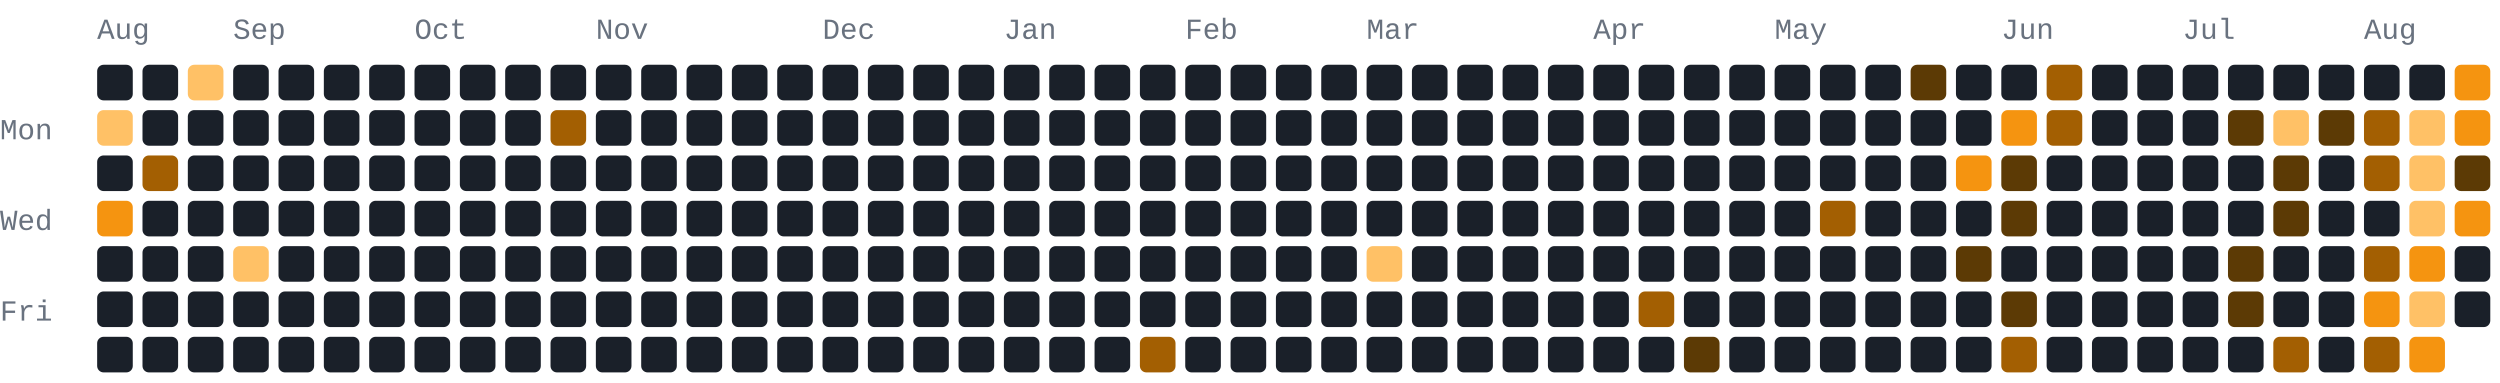
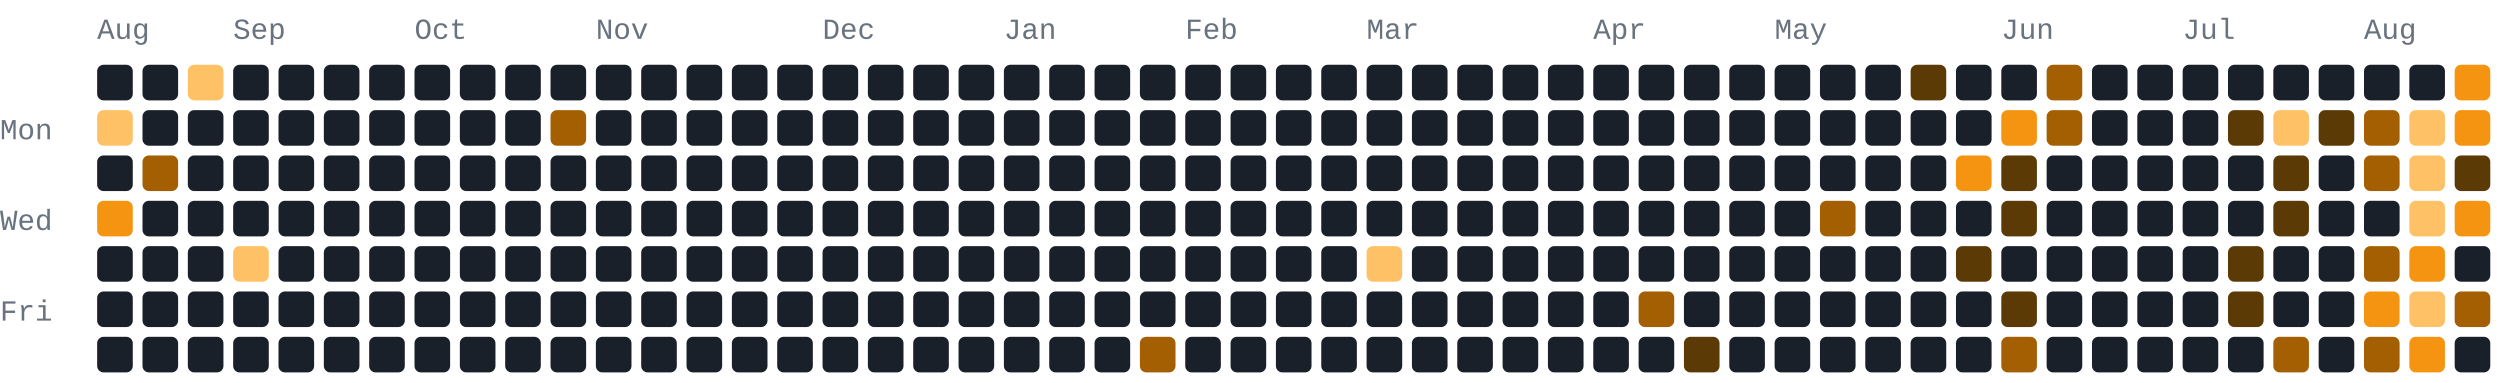
- <svg xmlns="http://www.w3.org/2000/svg" width="772" height="118" viewBox="0 0 772 118" role="img" aria-label="181 GitHub contributions by BerkmKuzu1 in the last year">
+ <svg xmlns="http://www.w3.org/2000/svg" width="772" height="118" viewBox="0 0 772 118" role="img" aria-label="183 GitHub contributions by BerkmKuzu1 in the last year">
  <style>text{font-family:ui-monospace,SFMono-Regular,Consolas,"Courier New",monospace;font-size:9px;fill:#69727f}.c0{fill:#1a2029}.c1{fill:#5c3a05}.c2{fill:#a35f02}.c3{fill:#f59410}.c4{fill:#ffc166}@media(prefers-color-scheme:light){text{fill:#7b8492}.c0{fill:#e8ecf1}.c1{fill:#ffd9a0}.c2{fill:#f7ad4b}.c3{fill:#d97d05}.c4{fill:#9c5600}}</style>
  <text x="30" y="12">Aug</text>
  <text x="72" y="12">Sep</text>
  <text x="128" y="12">Oct</text>
  <text x="184" y="12">Nov</text>
  <text x="254" y="12">Dec</text>
  <text x="310" y="12">Jan</text>
  <text x="366" y="12">Feb</text>
  <text x="422" y="12">Mar</text>
  <text x="492" y="12">Apr</text>
  <text x="548" y="12">May</text>
  <text x="618" y="12">Jun</text>
  <text x="674" y="12">Jul</text>
  <text x="730" y="12">Aug</text>
  <text x="0" y="43">Mon</text>
  <text x="0" y="71">Wed</text>
  <text x="0" y="99">Fri</text>
  <rect class="c0" x="30" y="20" width="11" height="11" rx="2" ry="2" />
  <rect class="c4" x="30" y="34" width="11" height="11" rx="2" ry="2" />
  <rect class="c0" x="30" y="48" width="11" height="11" rx="2" ry="2" />
  <rect class="c3" x="30" y="62" width="11" height="11" rx="2" ry="2" />
  <rect class="c0" x="30" y="76" width="11" height="11" rx="2" ry="2" />
  <rect class="c0" x="30" y="90" width="11" height="11" rx="2" ry="2" />
  <rect class="c0" x="30" y="104" width="11" height="11" rx="2" ry="2" />
  <rect class="c0" x="44" y="20" width="11" height="11" rx="2" ry="2" />
  <rect class="c0" x="44" y="34" width="11" height="11" rx="2" ry="2" />
  <rect class="c2" x="44" y="48" width="11" height="11" rx="2" ry="2" />
  <rect class="c0" x="44" y="62" width="11" height="11" rx="2" ry="2" />
  <rect class="c0" x="44" y="76" width="11" height="11" rx="2" ry="2" />
  <rect class="c0" x="44" y="90" width="11" height="11" rx="2" ry="2" />
  <rect class="c0" x="44" y="104" width="11" height="11" rx="2" ry="2" />
  <rect class="c4" x="58" y="20" width="11" height="11" rx="2" ry="2" />
  <rect class="c0" x="58" y="34" width="11" height="11" rx="2" ry="2" />
  <rect class="c0" x="58" y="48" width="11" height="11" rx="2" ry="2" />
  <rect class="c0" x="58" y="62" width="11" height="11" rx="2" ry="2" />
  <rect class="c0" x="58" y="76" width="11" height="11" rx="2" ry="2" />
  <rect class="c0" x="58" y="90" width="11" height="11" rx="2" ry="2" />
  <rect class="c0" x="58" y="104" width="11" height="11" rx="2" ry="2" />
  <rect class="c0" x="72" y="20" width="11" height="11" rx="2" ry="2" />
  <rect class="c0" x="72" y="34" width="11" height="11" rx="2" ry="2" />
  <rect class="c0" x="72" y="48" width="11" height="11" rx="2" ry="2" />
  <rect class="c0" x="72" y="62" width="11" height="11" rx="2" ry="2" />
  <rect class="c4" x="72" y="76" width="11" height="11" rx="2" ry="2" />
  <rect class="c0" x="72" y="90" width="11" height="11" rx="2" ry="2" />
  <rect class="c0" x="72" y="104" width="11" height="11" rx="2" ry="2" />
  <rect class="c0" x="86" y="20" width="11" height="11" rx="2" ry="2" />
  <rect class="c0" x="86" y="34" width="11" height="11" rx="2" ry="2" />
  <rect class="c0" x="86" y="48" width="11" height="11" rx="2" ry="2" />
  <rect class="c0" x="86" y="62" width="11" height="11" rx="2" ry="2" />
  <rect class="c0" x="86" y="76" width="11" height="11" rx="2" ry="2" />
  <rect class="c0" x="86" y="90" width="11" height="11" rx="2" ry="2" />
  <rect class="c0" x="86" y="104" width="11" height="11" rx="2" ry="2" />
  <rect class="c0" x="100" y="20" width="11" height="11" rx="2" ry="2" />
  <rect class="c0" x="100" y="34" width="11" height="11" rx="2" ry="2" />
  <rect class="c0" x="100" y="48" width="11" height="11" rx="2" ry="2" />
  <rect class="c0" x="100" y="62" width="11" height="11" rx="2" ry="2" />
  <rect class="c0" x="100" y="76" width="11" height="11" rx="2" ry="2" />
  <rect class="c0" x="100" y="90" width="11" height="11" rx="2" ry="2" />
  <rect class="c0" x="100" y="104" width="11" height="11" rx="2" ry="2" />
  <rect class="c0" x="114" y="20" width="11" height="11" rx="2" ry="2" />
  <rect class="c0" x="114" y="34" width="11" height="11" rx="2" ry="2" />
  <rect class="c0" x="114" y="48" width="11" height="11" rx="2" ry="2" />
  <rect class="c0" x="114" y="62" width="11" height="11" rx="2" ry="2" />
  <rect class="c0" x="114" y="76" width="11" height="11" rx="2" ry="2" />
  <rect class="c0" x="114" y="90" width="11" height="11" rx="2" ry="2" />
  <rect class="c0" x="114" y="104" width="11" height="11" rx="2" ry="2" />
  <rect class="c0" x="128" y="20" width="11" height="11" rx="2" ry="2" />
  <rect class="c0" x="128" y="34" width="11" height="11" rx="2" ry="2" />
  <rect class="c0" x="128" y="48" width="11" height="11" rx="2" ry="2" />
  <rect class="c0" x="128" y="62" width="11" height="11" rx="2" ry="2" />
  <rect class="c0" x="128" y="76" width="11" height="11" rx="2" ry="2" />
  <rect class="c0" x="128" y="90" width="11" height="11" rx="2" ry="2" />
  <rect class="c0" x="128" y="104" width="11" height="11" rx="2" ry="2" />
  <rect class="c0" x="142" y="20" width="11" height="11" rx="2" ry="2" />
  <rect class="c0" x="142" y="34" width="11" height="11" rx="2" ry="2" />
  <rect class="c0" x="142" y="48" width="11" height="11" rx="2" ry="2" />
  <rect class="c0" x="142" y="62" width="11" height="11" rx="2" ry="2" />
  <rect class="c0" x="142" y="76" width="11" height="11" rx="2" ry="2" />
  <rect class="c0" x="142" y="90" width="11" height="11" rx="2" ry="2" />
  <rect class="c0" x="142" y="104" width="11" height="11" rx="2" ry="2" />
  <rect class="c0" x="156" y="20" width="11" height="11" rx="2" ry="2" />
  <rect class="c0" x="156" y="34" width="11" height="11" rx="2" ry="2" />
  <rect class="c0" x="156" y="48" width="11" height="11" rx="2" ry="2" />
  <rect class="c0" x="156" y="62" width="11" height="11" rx="2" ry="2" />
  <rect class="c0" x="156" y="76" width="11" height="11" rx="2" ry="2" />
  <rect class="c0" x="156" y="90" width="11" height="11" rx="2" ry="2" />
  <rect class="c0" x="156" y="104" width="11" height="11" rx="2" ry="2" />
  <rect class="c0" x="170" y="20" width="11" height="11" rx="2" ry="2" />
  <rect class="c2" x="170" y="34" width="11" height="11" rx="2" ry="2" />
  <rect class="c0" x="170" y="48" width="11" height="11" rx="2" ry="2" />
  <rect class="c0" x="170" y="62" width="11" height="11" rx="2" ry="2" />
  <rect class="c0" x="170" y="76" width="11" height="11" rx="2" ry="2" />
  <rect class="c0" x="170" y="90" width="11" height="11" rx="2" ry="2" />
  <rect class="c0" x="170" y="104" width="11" height="11" rx="2" ry="2" />
  <rect class="c0" x="184" y="20" width="11" height="11" rx="2" ry="2" />
  <rect class="c0" x="184" y="34" width="11" height="11" rx="2" ry="2" />
  <rect class="c0" x="184" y="48" width="11" height="11" rx="2" ry="2" />
  <rect class="c0" x="184" y="62" width="11" height="11" rx="2" ry="2" />
  <rect class="c0" x="184" y="76" width="11" height="11" rx="2" ry="2" />
  <rect class="c0" x="184" y="90" width="11" height="11" rx="2" ry="2" />
  <rect class="c0" x="184" y="104" width="11" height="11" rx="2" ry="2" />
  <rect class="c0" x="198" y="20" width="11" height="11" rx="2" ry="2" />
  <rect class="c0" x="198" y="34" width="11" height="11" rx="2" ry="2" />
  <rect class="c0" x="198" y="48" width="11" height="11" rx="2" ry="2" />
  <rect class="c0" x="198" y="62" width="11" height="11" rx="2" ry="2" />
  <rect class="c0" x="198" y="76" width="11" height="11" rx="2" ry="2" />
  <rect class="c0" x="198" y="90" width="11" height="11" rx="2" ry="2" />
  <rect class="c0" x="198" y="104" width="11" height="11" rx="2" ry="2" />
  <rect class="c0" x="212" y="20" width="11" height="11" rx="2" ry="2" />
  <rect class="c0" x="212" y="34" width="11" height="11" rx="2" ry="2" />
  <rect class="c0" x="212" y="48" width="11" height="11" rx="2" ry="2" />
  <rect class="c0" x="212" y="62" width="11" height="11" rx="2" ry="2" />
  <rect class="c0" x="212" y="76" width="11" height="11" rx="2" ry="2" />
  <rect class="c0" x="212" y="90" width="11" height="11" rx="2" ry="2" />
  <rect class="c0" x="212" y="104" width="11" height="11" rx="2" ry="2" />
  <rect class="c0" x="226" y="20" width="11" height="11" rx="2" ry="2" />
  <rect class="c0" x="226" y="34" width="11" height="11" rx="2" ry="2" />
  <rect class="c0" x="226" y="48" width="11" height="11" rx="2" ry="2" />
  <rect class="c0" x="226" y="62" width="11" height="11" rx="2" ry="2" />
  <rect class="c0" x="226" y="76" width="11" height="11" rx="2" ry="2" />
  <rect class="c0" x="226" y="90" width="11" height="11" rx="2" ry="2" />
  <rect class="c0" x="226" y="104" width="11" height="11" rx="2" ry="2" />
  <rect class="c0" x="240" y="20" width="11" height="11" rx="2" ry="2" />
  <rect class="c0" x="240" y="34" width="11" height="11" rx="2" ry="2" />
  <rect class="c0" x="240" y="48" width="11" height="11" rx="2" ry="2" />
  <rect class="c0" x="240" y="62" width="11" height="11" rx="2" ry="2" />
  <rect class="c0" x="240" y="76" width="11" height="11" rx="2" ry="2" />
  <rect class="c0" x="240" y="90" width="11" height="11" rx="2" ry="2" />
  <rect class="c0" x="240" y="104" width="11" height="11" rx="2" ry="2" />
  <rect class="c0" x="254" y="20" width="11" height="11" rx="2" ry="2" />
  <rect class="c0" x="254" y="34" width="11" height="11" rx="2" ry="2" />
  <rect class="c0" x="254" y="48" width="11" height="11" rx="2" ry="2" />
  <rect class="c0" x="254" y="62" width="11" height="11" rx="2" ry="2" />
  <rect class="c0" x="254" y="76" width="11" height="11" rx="2" ry="2" />
  <rect class="c0" x="254" y="90" width="11" height="11" rx="2" ry="2" />
  <rect class="c0" x="254" y="104" width="11" height="11" rx="2" ry="2" />
  <rect class="c0" x="268" y="20" width="11" height="11" rx="2" ry="2" />
  <rect class="c0" x="268" y="34" width="11" height="11" rx="2" ry="2" />
  <rect class="c0" x="268" y="48" width="11" height="11" rx="2" ry="2" />
  <rect class="c0" x="268" y="62" width="11" height="11" rx="2" ry="2" />
  <rect class="c0" x="268" y="76" width="11" height="11" rx="2" ry="2" />
  <rect class="c0" x="268" y="90" width="11" height="11" rx="2" ry="2" />
  <rect class="c0" x="268" y="104" width="11" height="11" rx="2" ry="2" />
  <rect class="c0" x="282" y="20" width="11" height="11" rx="2" ry="2" />
  <rect class="c0" x="282" y="34" width="11" height="11" rx="2" ry="2" />
  <rect class="c0" x="282" y="48" width="11" height="11" rx="2" ry="2" />
  <rect class="c0" x="282" y="62" width="11" height="11" rx="2" ry="2" />
  <rect class="c0" x="282" y="76" width="11" height="11" rx="2" ry="2" />
  <rect class="c0" x="282" y="90" width="11" height="11" rx="2" ry="2" />
  <rect class="c0" x="282" y="104" width="11" height="11" rx="2" ry="2" />
  <rect class="c0" x="296" y="20" width="11" height="11" rx="2" ry="2" />
  <rect class="c0" x="296" y="34" width="11" height="11" rx="2" ry="2" />
  <rect class="c0" x="296" y="48" width="11" height="11" rx="2" ry="2" />
  <rect class="c0" x="296" y="62" width="11" height="11" rx="2" ry="2" />
  <rect class="c0" x="296" y="76" width="11" height="11" rx="2" ry="2" />
  <rect class="c0" x="296" y="90" width="11" height="11" rx="2" ry="2" />
  <rect class="c0" x="296" y="104" width="11" height="11" rx="2" ry="2" />
  <rect class="c0" x="310" y="20" width="11" height="11" rx="2" ry="2" />
  <rect class="c0" x="310" y="34" width="11" height="11" rx="2" ry="2" />
  <rect class="c0" x="310" y="48" width="11" height="11" rx="2" ry="2" />
  <rect class="c0" x="310" y="62" width="11" height="11" rx="2" ry="2" />
  <rect class="c0" x="310" y="76" width="11" height="11" rx="2" ry="2" />
  <rect class="c0" x="310" y="90" width="11" height="11" rx="2" ry="2" />
  <rect class="c0" x="310" y="104" width="11" height="11" rx="2" ry="2" />
  <rect class="c0" x="324" y="20" width="11" height="11" rx="2" ry="2" />
  <rect class="c0" x="324" y="34" width="11" height="11" rx="2" ry="2" />
  <rect class="c0" x="324" y="48" width="11" height="11" rx="2" ry="2" />
  <rect class="c0" x="324" y="62" width="11" height="11" rx="2" ry="2" />
  <rect class="c0" x="324" y="76" width="11" height="11" rx="2" ry="2" />
  <rect class="c0" x="324" y="90" width="11" height="11" rx="2" ry="2" />
  <rect class="c0" x="324" y="104" width="11" height="11" rx="2" ry="2" />
  <rect class="c0" x="338" y="20" width="11" height="11" rx="2" ry="2" />
  <rect class="c0" x="338" y="34" width="11" height="11" rx="2" ry="2" />
  <rect class="c0" x="338" y="48" width="11" height="11" rx="2" ry="2" />
  <rect class="c0" x="338" y="62" width="11" height="11" rx="2" ry="2" />
  <rect class="c0" x="338" y="76" width="11" height="11" rx="2" ry="2" />
  <rect class="c0" x="338" y="90" width="11" height="11" rx="2" ry="2" />
  <rect class="c0" x="338" y="104" width="11" height="11" rx="2" ry="2" />
  <rect class="c0" x="352" y="20" width="11" height="11" rx="2" ry="2" />
  <rect class="c0" x="352" y="34" width="11" height="11" rx="2" ry="2" />
  <rect class="c0" x="352" y="48" width="11" height="11" rx="2" ry="2" />
  <rect class="c0" x="352" y="62" width="11" height="11" rx="2" ry="2" />
  <rect class="c0" x="352" y="76" width="11" height="11" rx="2" ry="2" />
  <rect class="c0" x="352" y="90" width="11" height="11" rx="2" ry="2" />
  <rect class="c2" x="352" y="104" width="11" height="11" rx="2" ry="2" />
  <rect class="c0" x="366" y="20" width="11" height="11" rx="2" ry="2" />
  <rect class="c0" x="366" y="34" width="11" height="11" rx="2" ry="2" />
  <rect class="c0" x="366" y="48" width="11" height="11" rx="2" ry="2" />
  <rect class="c0" x="366" y="62" width="11" height="11" rx="2" ry="2" />
  <rect class="c0" x="366" y="76" width="11" height="11" rx="2" ry="2" />
  <rect class="c0" x="366" y="90" width="11" height="11" rx="2" ry="2" />
  <rect class="c0" x="366" y="104" width="11" height="11" rx="2" ry="2" />
  <rect class="c0" x="380" y="20" width="11" height="11" rx="2" ry="2" />
  <rect class="c0" x="380" y="34" width="11" height="11" rx="2" ry="2" />
  <rect class="c0" x="380" y="48" width="11" height="11" rx="2" ry="2" />
  <rect class="c0" x="380" y="62" width="11" height="11" rx="2" ry="2" />
  <rect class="c0" x="380" y="76" width="11" height="11" rx="2" ry="2" />
  <rect class="c0" x="380" y="90" width="11" height="11" rx="2" ry="2" />
  <rect class="c0" x="380" y="104" width="11" height="11" rx="2" ry="2" />
  <rect class="c0" x="394" y="20" width="11" height="11" rx="2" ry="2" />
  <rect class="c0" x="394" y="34" width="11" height="11" rx="2" ry="2" />
  <rect class="c0" x="394" y="48" width="11" height="11" rx="2" ry="2" />
  <rect class="c0" x="394" y="62" width="11" height="11" rx="2" ry="2" />
  <rect class="c0" x="394" y="76" width="11" height="11" rx="2" ry="2" />
  <rect class="c0" x="394" y="90" width="11" height="11" rx="2" ry="2" />
  <rect class="c0" x="394" y="104" width="11" height="11" rx="2" ry="2" />
  <rect class="c0" x="408" y="20" width="11" height="11" rx="2" ry="2" />
  <rect class="c0" x="408" y="34" width="11" height="11" rx="2" ry="2" />
  <rect class="c0" x="408" y="48" width="11" height="11" rx="2" ry="2" />
  <rect class="c0" x="408" y="62" width="11" height="11" rx="2" ry="2" />
  <rect class="c0" x="408" y="76" width="11" height="11" rx="2" ry="2" />
  <rect class="c0" x="408" y="90" width="11" height="11" rx="2" ry="2" />
  <rect class="c0" x="408" y="104" width="11" height="11" rx="2" ry="2" />
  <rect class="c0" x="422" y="20" width="11" height="11" rx="2" ry="2" />
  <rect class="c0" x="422" y="34" width="11" height="11" rx="2" ry="2" />
  <rect class="c0" x="422" y="48" width="11" height="11" rx="2" ry="2" />
  <rect class="c0" x="422" y="62" width="11" height="11" rx="2" ry="2" />
  <rect class="c4" x="422" y="76" width="11" height="11" rx="2" ry="2" />
  <rect class="c0" x="422" y="90" width="11" height="11" rx="2" ry="2" />
  <rect class="c0" x="422" y="104" width="11" height="11" rx="2" ry="2" />
  <rect class="c0" x="436" y="20" width="11" height="11" rx="2" ry="2" />
  <rect class="c0" x="436" y="34" width="11" height="11" rx="2" ry="2" />
  <rect class="c0" x="436" y="48" width="11" height="11" rx="2" ry="2" />
  <rect class="c0" x="436" y="62" width="11" height="11" rx="2" ry="2" />
  <rect class="c0" x="436" y="76" width="11" height="11" rx="2" ry="2" />
  <rect class="c0" x="436" y="90" width="11" height="11" rx="2" ry="2" />
  <rect class="c0" x="436" y="104" width="11" height="11" rx="2" ry="2" />
  <rect class="c0" x="450" y="20" width="11" height="11" rx="2" ry="2" />
  <rect class="c0" x="450" y="34" width="11" height="11" rx="2" ry="2" />
  <rect class="c0" x="450" y="48" width="11" height="11" rx="2" ry="2" />
  <rect class="c0" x="450" y="62" width="11" height="11" rx="2" ry="2" />
  <rect class="c0" x="450" y="76" width="11" height="11" rx="2" ry="2" />
  <rect class="c0" x="450" y="90" width="11" height="11" rx="2" ry="2" />
  <rect class="c0" x="450" y="104" width="11" height="11" rx="2" ry="2" />
  <rect class="c0" x="464" y="20" width="11" height="11" rx="2" ry="2" />
  <rect class="c0" x="464" y="34" width="11" height="11" rx="2" ry="2" />
  <rect class="c0" x="464" y="48" width="11" height="11" rx="2" ry="2" />
  <rect class="c0" x="464" y="62" width="11" height="11" rx="2" ry="2" />
  <rect class="c0" x="464" y="76" width="11" height="11" rx="2" ry="2" />
  <rect class="c0" x="464" y="90" width="11" height="11" rx="2" ry="2" />
  <rect class="c0" x="464" y="104" width="11" height="11" rx="2" ry="2" />
  <rect class="c0" x="478" y="20" width="11" height="11" rx="2" ry="2" />
  <rect class="c0" x="478" y="34" width="11" height="11" rx="2" ry="2" />
  <rect class="c0" x="478" y="48" width="11" height="11" rx="2" ry="2" />
  <rect class="c0" x="478" y="62" width="11" height="11" rx="2" ry="2" />
  <rect class="c0" x="478" y="76" width="11" height="11" rx="2" ry="2" />
  <rect class="c0" x="478" y="90" width="11" height="11" rx="2" ry="2" />
  <rect class="c0" x="478" y="104" width="11" height="11" rx="2" ry="2" />
  <rect class="c0" x="492" y="20" width="11" height="11" rx="2" ry="2" />
  <rect class="c0" x="492" y="34" width="11" height="11" rx="2" ry="2" />
  <rect class="c0" x="492" y="48" width="11" height="11" rx="2" ry="2" />
  <rect class="c0" x="492" y="62" width="11" height="11" rx="2" ry="2" />
  <rect class="c0" x="492" y="76" width="11" height="11" rx="2" ry="2" />
  <rect class="c0" x="492" y="90" width="11" height="11" rx="2" ry="2" />
  <rect class="c0" x="492" y="104" width="11" height="11" rx="2" ry="2" />
  <rect class="c0" x="506" y="20" width="11" height="11" rx="2" ry="2" />
  <rect class="c0" x="506" y="34" width="11" height="11" rx="2" ry="2" />
  <rect class="c0" x="506" y="48" width="11" height="11" rx="2" ry="2" />
  <rect class="c0" x="506" y="62" width="11" height="11" rx="2" ry="2" />
  <rect class="c0" x="506" y="76" width="11" height="11" rx="2" ry="2" />
  <rect class="c2" x="506" y="90" width="11" height="11" rx="2" ry="2" />
  <rect class="c0" x="506" y="104" width="11" height="11" rx="2" ry="2" />
  <rect class="c0" x="520" y="20" width="11" height="11" rx="2" ry="2" />
  <rect class="c0" x="520" y="34" width="11" height="11" rx="2" ry="2" />
  <rect class="c0" x="520" y="48" width="11" height="11" rx="2" ry="2" />
  <rect class="c0" x="520" y="62" width="11" height="11" rx="2" ry="2" />
  <rect class="c0" x="520" y="76" width="11" height="11" rx="2" ry="2" />
  <rect class="c0" x="520" y="90" width="11" height="11" rx="2" ry="2" />
  <rect class="c1" x="520" y="104" width="11" height="11" rx="2" ry="2" />
  <rect class="c0" x="534" y="20" width="11" height="11" rx="2" ry="2" />
  <rect class="c0" x="534" y="34" width="11" height="11" rx="2" ry="2" />
  <rect class="c0" x="534" y="48" width="11" height="11" rx="2" ry="2" />
  <rect class="c0" x="534" y="62" width="11" height="11" rx="2" ry="2" />
  <rect class="c0" x="534" y="76" width="11" height="11" rx="2" ry="2" />
  <rect class="c0" x="534" y="90" width="11" height="11" rx="2" ry="2" />
  <rect class="c0" x="534" y="104" width="11" height="11" rx="2" ry="2" />
  <rect class="c0" x="548" y="20" width="11" height="11" rx="2" ry="2" />
  <rect class="c0" x="548" y="34" width="11" height="11" rx="2" ry="2" />
  <rect class="c0" x="548" y="48" width="11" height="11" rx="2" ry="2" />
  <rect class="c0" x="548" y="62" width="11" height="11" rx="2" ry="2" />
  <rect class="c0" x="548" y="76" width="11" height="11" rx="2" ry="2" />
  <rect class="c0" x="548" y="90" width="11" height="11" rx="2" ry="2" />
  <rect class="c0" x="548" y="104" width="11" height="11" rx="2" ry="2" />
  <rect class="c0" x="562" y="20" width="11" height="11" rx="2" ry="2" />
  <rect class="c0" x="562" y="34" width="11" height="11" rx="2" ry="2" />
  <rect class="c0" x="562" y="48" width="11" height="11" rx="2" ry="2" />
  <rect class="c2" x="562" y="62" width="11" height="11" rx="2" ry="2" />
  <rect class="c0" x="562" y="76" width="11" height="11" rx="2" ry="2" />
  <rect class="c0" x="562" y="90" width="11" height="11" rx="2" ry="2" />
  <rect class="c0" x="562" y="104" width="11" height="11" rx="2" ry="2" />
  <rect class="c0" x="576" y="20" width="11" height="11" rx="2" ry="2" />
  <rect class="c0" x="576" y="34" width="11" height="11" rx="2" ry="2" />
  <rect class="c0" x="576" y="48" width="11" height="11" rx="2" ry="2" />
  <rect class="c0" x="576" y="62" width="11" height="11" rx="2" ry="2" />
  <rect class="c0" x="576" y="76" width="11" height="11" rx="2" ry="2" />
  <rect class="c0" x="576" y="90" width="11" height="11" rx="2" ry="2" />
  <rect class="c0" x="576" y="104" width="11" height="11" rx="2" ry="2" />
  <rect class="c1" x="590" y="20" width="11" height="11" rx="2" ry="2" />
  <rect class="c0" x="590" y="34" width="11" height="11" rx="2" ry="2" />
  <rect class="c0" x="590" y="48" width="11" height="11" rx="2" ry="2" />
  <rect class="c0" x="590" y="62" width="11" height="11" rx="2" ry="2" />
  <rect class="c0" x="590" y="76" width="11" height="11" rx="2" ry="2" />
  <rect class="c0" x="590" y="90" width="11" height="11" rx="2" ry="2" />
  <rect class="c0" x="590" y="104" width="11" height="11" rx="2" ry="2" />
  <rect class="c0" x="604" y="20" width="11" height="11" rx="2" ry="2" />
  <rect class="c0" x="604" y="34" width="11" height="11" rx="2" ry="2" />
  <rect class="c3" x="604" y="48" width="11" height="11" rx="2" ry="2" />
  <rect class="c0" x="604" y="62" width="11" height="11" rx="2" ry="2" />
  <rect class="c1" x="604" y="76" width="11" height="11" rx="2" ry="2" />
  <rect class="c0" x="604" y="90" width="11" height="11" rx="2" ry="2" />
  <rect class="c0" x="604" y="104" width="11" height="11" rx="2" ry="2" />
  <rect class="c0" x="618" y="20" width="11" height="11" rx="2" ry="2" />
  <rect class="c3" x="618" y="34" width="11" height="11" rx="2" ry="2" />
  <rect class="c1" x="618" y="48" width="11" height="11" rx="2" ry="2" />
  <rect class="c1" x="618" y="62" width="11" height="11" rx="2" ry="2" />
  <rect class="c0" x="618" y="76" width="11" height="11" rx="2" ry="2" />
  <rect class="c1" x="618" y="90" width="11" height="11" rx="2" ry="2" />
  <rect class="c2" x="618" y="104" width="11" height="11" rx="2" ry="2" />
  <rect class="c2" x="632" y="20" width="11" height="11" rx="2" ry="2" />
  <rect class="c2" x="632" y="34" width="11" height="11" rx="2" ry="2" />
  <rect class="c0" x="632" y="48" width="11" height="11" rx="2" ry="2" />
  <rect class="c0" x="632" y="62" width="11" height="11" rx="2" ry="2" />
  <rect class="c0" x="632" y="76" width="11" height="11" rx="2" ry="2" />
  <rect class="c0" x="632" y="90" width="11" height="11" rx="2" ry="2" />
  <rect class="c0" x="632" y="104" width="11" height="11" rx="2" ry="2" />
  <rect class="c0" x="646" y="20" width="11" height="11" rx="2" ry="2" />
  <rect class="c0" x="646" y="34" width="11" height="11" rx="2" ry="2" />
  <rect class="c0" x="646" y="48" width="11" height="11" rx="2" ry="2" />
  <rect class="c0" x="646" y="62" width="11" height="11" rx="2" ry="2" />
  <rect class="c0" x="646" y="76" width="11" height="11" rx="2" ry="2" />
  <rect class="c0" x="646" y="90" width="11" height="11" rx="2" ry="2" />
  <rect class="c0" x="646" y="104" width="11" height="11" rx="2" ry="2" />
  <rect class="c0" x="660" y="20" width="11" height="11" rx="2" ry="2" />
  <rect class="c0" x="660" y="34" width="11" height="11" rx="2" ry="2" />
  <rect class="c0" x="660" y="48" width="11" height="11" rx="2" ry="2" />
  <rect class="c0" x="660" y="62" width="11" height="11" rx="2" ry="2" />
  <rect class="c0" x="660" y="76" width="11" height="11" rx="2" ry="2" />
  <rect class="c0" x="660" y="90" width="11" height="11" rx="2" ry="2" />
  <rect class="c0" x="660" y="104" width="11" height="11" rx="2" ry="2" />
  <rect class="c0" x="674" y="20" width="11" height="11" rx="2" ry="2" />
  <rect class="c0" x="674" y="34" width="11" height="11" rx="2" ry="2" />
  <rect class="c0" x="674" y="48" width="11" height="11" rx="2" ry="2" />
  <rect class="c0" x="674" y="62" width="11" height="11" rx="2" ry="2" />
  <rect class="c0" x="674" y="76" width="11" height="11" rx="2" ry="2" />
  <rect class="c0" x="674" y="90" width="11" height="11" rx="2" ry="2" />
  <rect class="c0" x="674" y="104" width="11" height="11" rx="2" ry="2" />
  <rect class="c0" x="688" y="20" width="11" height="11" rx="2" ry="2" />
  <rect class="c1" x="688" y="34" width="11" height="11" rx="2" ry="2" />
  <rect class="c0" x="688" y="48" width="11" height="11" rx="2" ry="2" />
  <rect class="c0" x="688" y="62" width="11" height="11" rx="2" ry="2" />
  <rect class="c1" x="688" y="76" width="11" height="11" rx="2" ry="2" />
  <rect class="c1" x="688" y="90" width="11" height="11" rx="2" ry="2" />
  <rect class="c0" x="688" y="104" width="11" height="11" rx="2" ry="2" />
  <rect class="c0" x="702" y="20" width="11" height="11" rx="2" ry="2" />
  <rect class="c4" x="702" y="34" width="11" height="11" rx="2" ry="2" />
  <rect class="c1" x="702" y="48" width="11" height="11" rx="2" ry="2" />
  <rect class="c1" x="702" y="62" width="11" height="11" rx="2" ry="2" />
  <rect class="c0" x="702" y="76" width="11" height="11" rx="2" ry="2" />
  <rect class="c0" x="702" y="90" width="11" height="11" rx="2" ry="2" />
  <rect class="c2" x="702" y="104" width="11" height="11" rx="2" ry="2" />
  <rect class="c0" x="716" y="20" width="11" height="11" rx="2" ry="2" />
  <rect class="c1" x="716" y="34" width="11" height="11" rx="2" ry="2" />
  <rect class="c0" x="716" y="48" width="11" height="11" rx="2" ry="2" />
  <rect class="c0" x="716" y="62" width="11" height="11" rx="2" ry="2" />
  <rect class="c0" x="716" y="76" width="11" height="11" rx="2" ry="2" />
  <rect class="c0" x="716" y="90" width="11" height="11" rx="2" ry="2" />
  <rect class="c0" x="716" y="104" width="11" height="11" rx="2" ry="2" />
  <rect class="c0" x="730" y="20" width="11" height="11" rx="2" ry="2" />
  <rect class="c2" x="730" y="34" width="11" height="11" rx="2" ry="2" />
  <rect class="c2" x="730" y="48" width="11" height="11" rx="2" ry="2" />
  <rect class="c0" x="730" y="62" width="11" height="11" rx="2" ry="2" />
  <rect class="c2" x="730" y="76" width="11" height="11" rx="2" ry="2" />
  <rect class="c3" x="730" y="90" width="11" height="11" rx="2" ry="2" />
  <rect class="c2" x="730" y="104" width="11" height="11" rx="2" ry="2" />
  <rect class="c0" x="744" y="20" width="11" height="11" rx="2" ry="2" />
  <rect class="c4" x="744" y="34" width="11" height="11" rx="2" ry="2" />
  <rect class="c4" x="744" y="48" width="11" height="11" rx="2" ry="2" />
  <rect class="c4" x="744" y="62" width="11" height="11" rx="2" ry="2" />
  <rect class="c3" x="744" y="76" width="11" height="11" rx="2" ry="2" />
  <rect class="c4" x="744" y="90" width="11" height="11" rx="2" ry="2" />
  <rect class="c3" x="744" y="104" width="11" height="11" rx="2" ry="2" />
  <rect class="c3" x="758" y="20" width="11" height="11" rx="2" ry="2" />
  <rect class="c3" x="758" y="34" width="11" height="11" rx="2" ry="2" />
  <rect class="c1" x="758" y="48" width="11" height="11" rx="2" ry="2" />
  <rect class="c3" x="758" y="62" width="11" height="11" rx="2" ry="2" />
  <rect class="c0" x="758" y="76" width="11" height="11" rx="2" ry="2" />
-   <rect class="c0" x="758" y="90" width="11" height="11" rx="2" ry="2" />
+   <rect class="c2" x="758" y="90" width="11" height="11" rx="2" ry="2" />
+   <rect class="c0" x="758" y="104" width="11" height="11" rx="2" ry="2" />
</svg>
